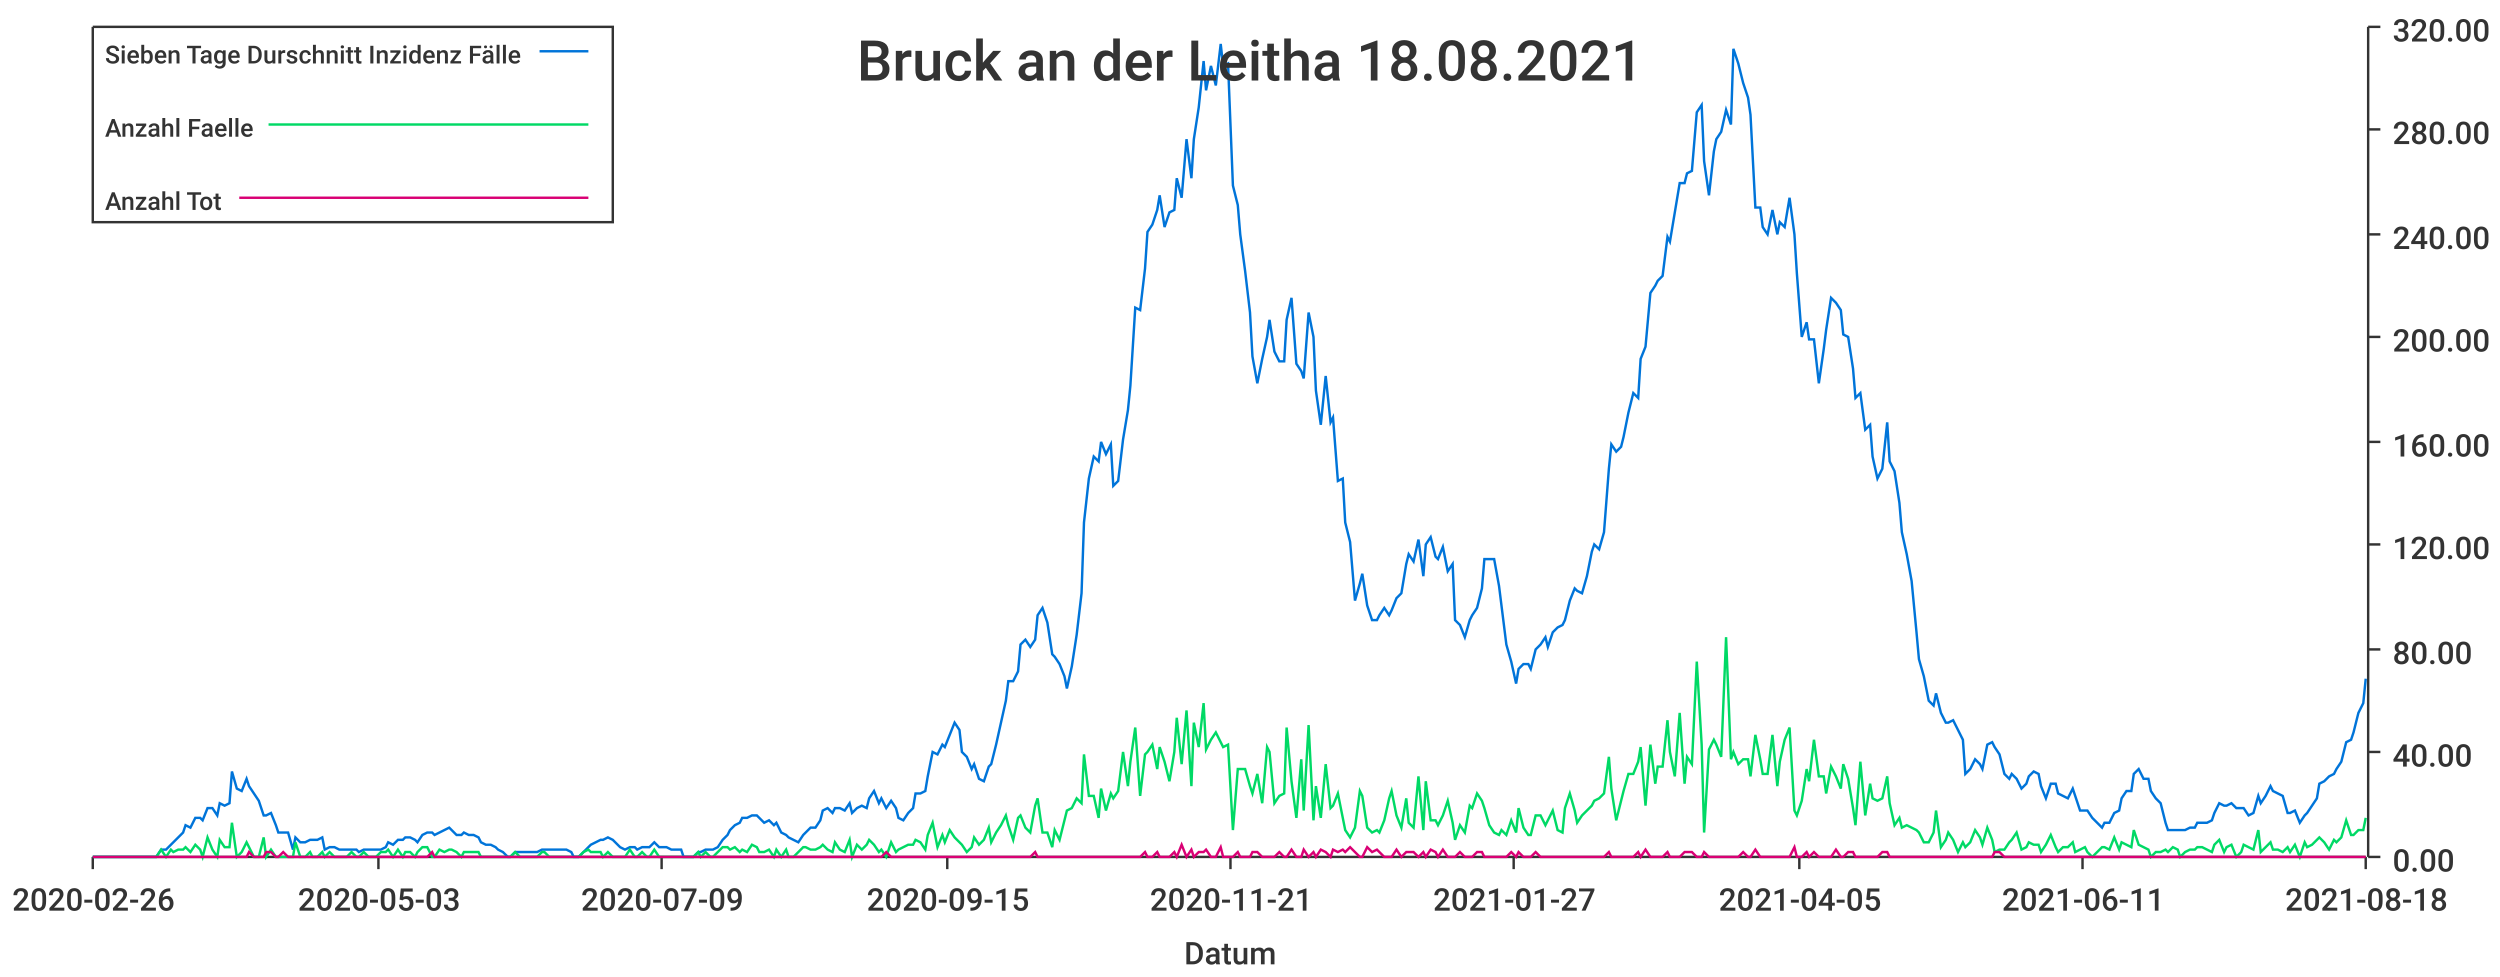
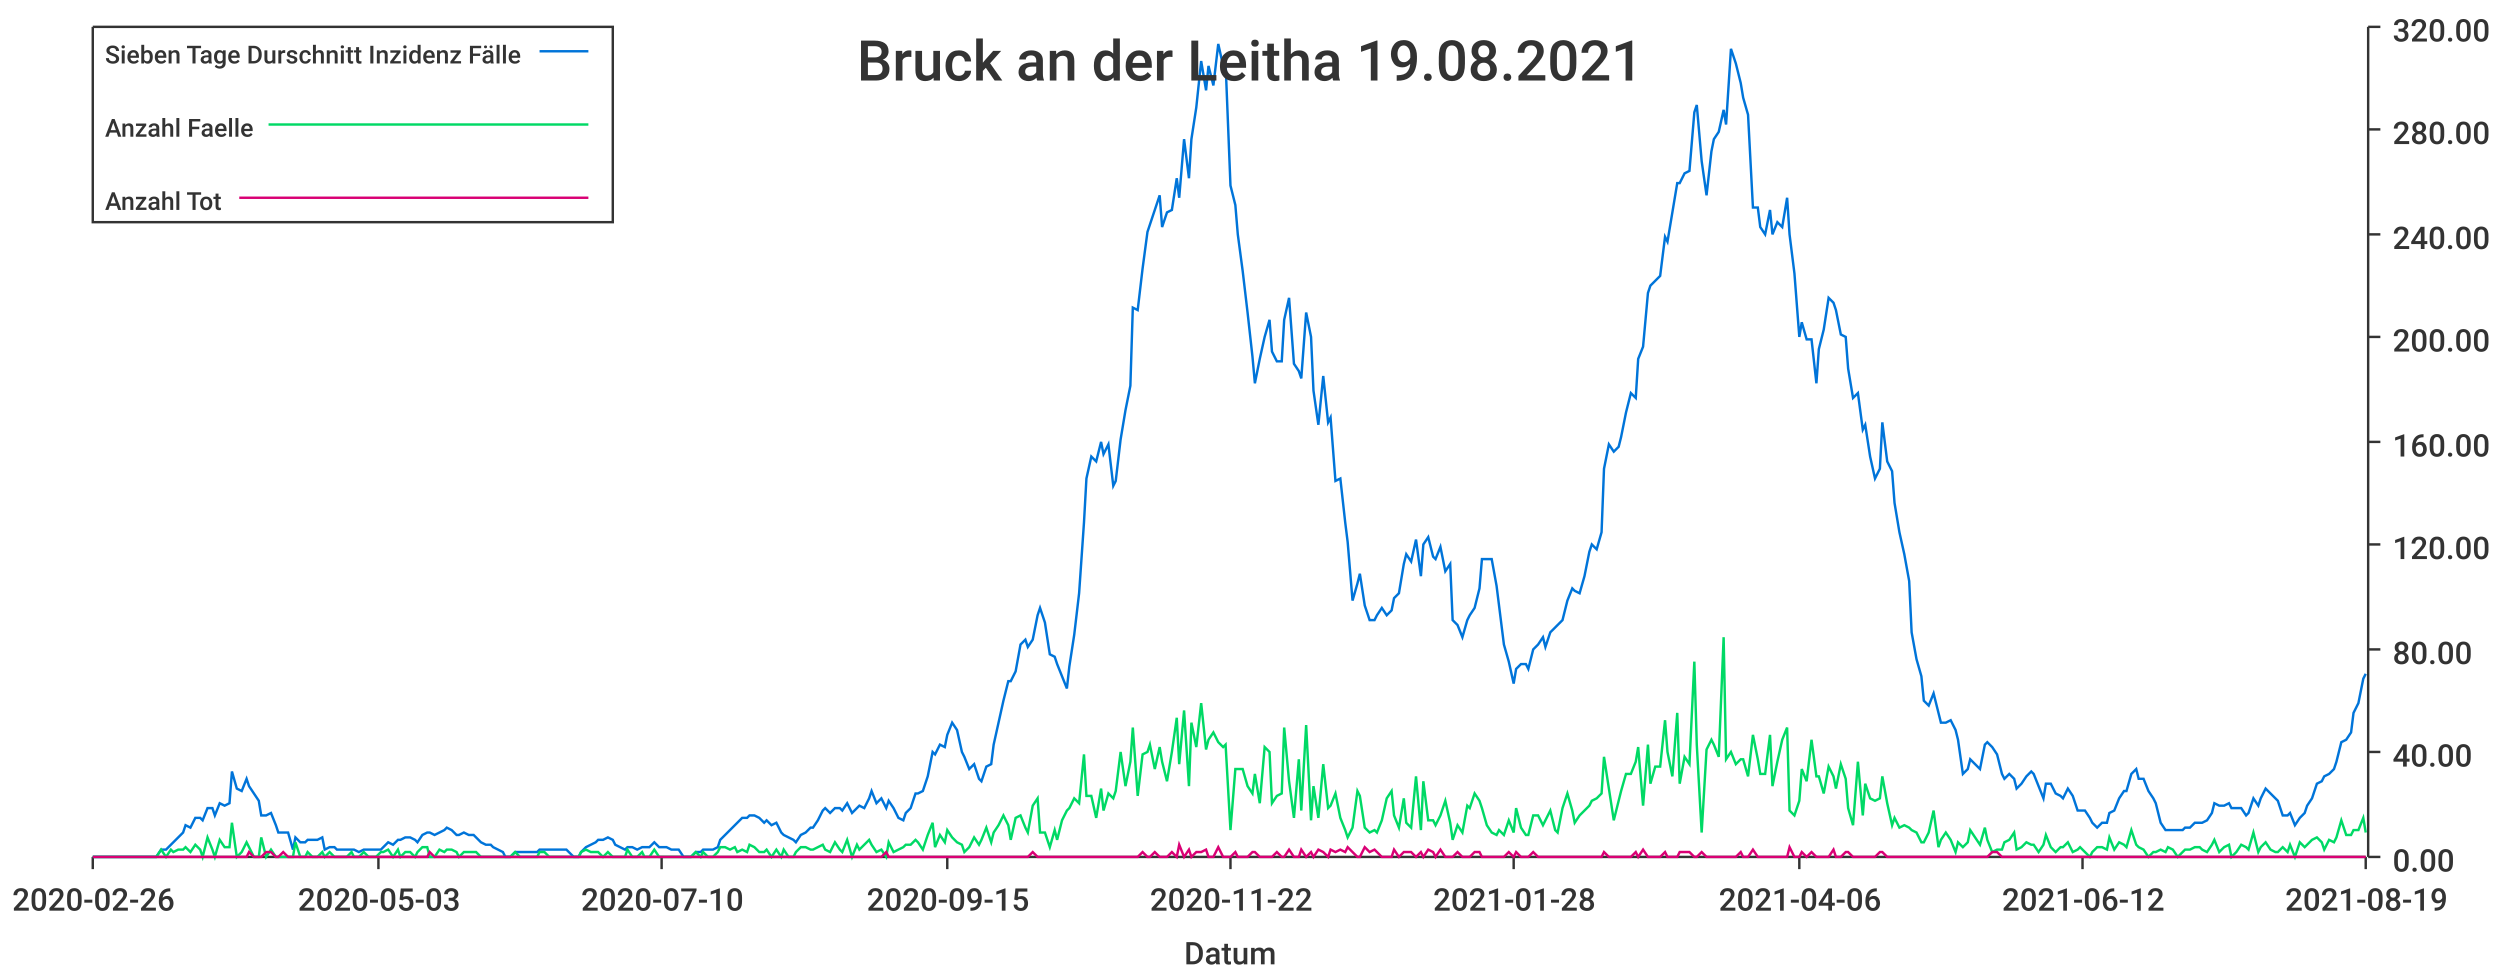
<svg xmlns="http://www.w3.org/2000/svg" width="1024" height="400">\n<path d="M 0 0 L 1024 0 L 1024 400 L 0 400 L 0 0" style="stroke-width:0;stroke:rgba(255,255,255,1.0);fill:rgba(255,255,255,1.0)" />
  <path d="M 38 11 L 969 11 L 969 351 L 38 351 L 38 11" style="stroke-width:0;stroke:rgba(255,255,255,1.0);fill:rgba(255,255,255,1.0)" />
  <path d="M 38 351 L 969 351" style="stroke-width:1;stroke:rgba(51,51,51,1.0);fill:none" />
  <path d="M 38 351 L 38 356" style="stroke-width:1;stroke:rgba(51,51,51,1.0);fill:none" />
  <text x="5" y="373" style="stroke-width:0;stroke:none;fill:rgba(51,51,51,1.0);font-size:12.8px;font-family:'Roboto Medium',sans-serif">2020-02-26</text>
  <path d="M 155 351 L 155 356" style="stroke-width:1;stroke:rgba(51,51,51,1.0);fill:none" />
  <text x="122" y="373" style="stroke-width:0;stroke:none;fill:rgba(51,51,51,1.0);font-size:12.8px;font-family:'Roboto Medium',sans-serif">2020-05-03</text>
  <path d="M 271 351 L 271 356" style="stroke-width:1;stroke:rgba(51,51,51,1.0);fill:none" />
-   <text x="238" y="373" style="stroke-width:0;stroke:none;fill:rgba(51,51,51,1.0);font-size:12.8px;font-family:'Roboto Medium',sans-serif">2020-07-09</text>
+   <text x="238" y="373" style="stroke-width:0;stroke:none;fill:rgba(51,51,51,1.0);font-size:12.8px;font-family:'Roboto Medium',sans-serif">2020-07-10</text>
  <path d="M 388 351 L 388 356" style="stroke-width:1;stroke:rgba(51,51,51,1.0);fill:none" />
  <text x="355" y="373" style="stroke-width:0;stroke:none;fill:rgba(51,51,51,1.0);font-size:12.8px;font-family:'Roboto Medium',sans-serif">2020-09-15</text>
  <path d="M 504 351 L 504 356" style="stroke-width:1;stroke:rgba(51,51,51,1.0);fill:none" />
-   <text x="471" y="373" style="stroke-width:0;stroke:none;fill:rgba(51,51,51,1.0);font-size:12.8px;font-family:'Roboto Medium',sans-serif">2020-11-21</text>
+   <text x="471" y="373" style="stroke-width:0;stroke:none;fill:rgba(51,51,51,1.0);font-size:12.8px;font-family:'Roboto Medium',sans-serif">2020-11-22</text>
  <path d="M 620 351 L 620 356" style="stroke-width:1;stroke:rgba(51,51,51,1.0);fill:none" />
-   <text x="587" y="373" style="stroke-width:0;stroke:none;fill:rgba(51,51,51,1.0);font-size:12.8px;font-family:'Roboto Medium',sans-serif">2021-01-27</text>
+   <text x="587" y="373" style="stroke-width:0;stroke:none;fill:rgba(51,51,51,1.0);font-size:12.8px;font-family:'Roboto Medium',sans-serif">2021-01-28</text>
  <path d="M 737 351 L 737 356" style="stroke-width:1;stroke:rgba(51,51,51,1.0);fill:none" />
-   <text x="704" y="373" style="stroke-width:0;stroke:none;fill:rgba(51,51,51,1.0);font-size:12.8px;font-family:'Roboto Medium',sans-serif">2021-04-05</text>
+   <text x="704" y="373" style="stroke-width:0;stroke:none;fill:rgba(51,51,51,1.0);font-size:12.8px;font-family:'Roboto Medium',sans-serif">2021-04-06</text>
  <path d="M 853 351 L 853 356" style="stroke-width:1;stroke:rgba(51,51,51,1.0);fill:none" />
-   <text x="820" y="373" style="stroke-width:0;stroke:none;fill:rgba(51,51,51,1.0);font-size:12.8px;font-family:'Roboto Medium',sans-serif">2021-06-11</text>
+   <text x="820" y="373" style="stroke-width:0;stroke:none;fill:rgba(51,51,51,1.0);font-size:12.8px;font-family:'Roboto Medium',sans-serif">2021-06-12</text>
  <path d="M 969 351 L 969 356" style="stroke-width:1;stroke:rgba(51,51,51,1.0);fill:none" />
-   <text x="936" y="373" style="stroke-width:0;stroke:none;fill:rgba(51,51,51,1.0);font-size:12.8px;font-family:'Roboto Medium',sans-serif">2021-08-18</text>
+   <text x="936" y="373" style="stroke-width:0;stroke:none;fill:rgba(51,51,51,1.0);font-size:12.8px;font-family:'Roboto Medium',sans-serif">2021-08-19</text>
  <text x="485" y="395" style="stroke-width:0;stroke:none;fill:rgba(51,51,51,1.0);font-size:12.8px;font-family:'Roboto Medium',sans-serif">Datum</text>
  <path d="M 970 351 L 970 11" style="stroke-width:1;stroke:rgba(51,51,51,1.0);fill:none" />
  <path d="M 970 351 L 975 351" style="stroke-width:1;stroke:rgba(51,51,51,1.0);fill:none" />
  <text x="980" y="357" style="stroke-width:0;stroke:none;fill:rgba(51,51,51,1.0);font-size:12.8px;font-family:'Roboto Medium',sans-serif">0.00</text>
  <path d="M 970 308 L 975 308" style="stroke-width:1;stroke:rgba(51,51,51,1.0);fill:none" />
  <text x="980" y="314" style="stroke-width:0;stroke:none;fill:rgba(51,51,51,1.0);font-size:12.8px;font-family:'Roboto Medium',sans-serif">40.00</text>
  <path d="M 970 266 L 975 266" style="stroke-width:1;stroke:rgba(51,51,51,1.0);fill:none" />
  <text x="980" y="272" style="stroke-width:0;stroke:none;fill:rgba(51,51,51,1.0);font-size:12.8px;font-family:'Roboto Medium',sans-serif">80.00</text>
  <path d="M 970 223 L 975 223" style="stroke-width:1;stroke:rgba(51,51,51,1.0);fill:none" />
  <text x="980" y="229" style="stroke-width:0;stroke:none;fill:rgba(51,51,51,1.0);font-size:12.8px;font-family:'Roboto Medium',sans-serif">120.00</text>
  <path d="M 970 181 L 975 181" style="stroke-width:1;stroke:rgba(51,51,51,1.0);fill:none" />
  <text x="980" y="187" style="stroke-width:0;stroke:none;fill:rgba(51,51,51,1.0);font-size:12.8px;font-family:'Roboto Medium',sans-serif">160.00</text>
  <path d="M 970 138 L 975 138" style="stroke-width:1;stroke:rgba(51,51,51,1.0);fill:none" />
  <text x="980" y="144" style="stroke-width:0;stroke:none;fill:rgba(51,51,51,1.0);font-size:12.8px;font-family:'Roboto Medium',sans-serif">200.00</text>
  <path d="M 970 96 L 975 96" style="stroke-width:1;stroke:rgba(51,51,51,1.0);fill:none" />
  <text x="980" y="102" style="stroke-width:0;stroke:none;fill:rgba(51,51,51,1.0);font-size:12.8px;font-family:'Roboto Medium',sans-serif">240.00</text>
  <path d="M 970 53 L 975 53" style="stroke-width:1;stroke:rgba(51,51,51,1.0);fill:none" />
  <text x="980" y="59" style="stroke-width:0;stroke:none;fill:rgba(51,51,51,1.0);font-size:12.8px;font-family:'Roboto Medium',sans-serif">280.00</text>
  <path d="M 970 11 L 975 11" style="stroke-width:1;stroke:rgba(51,51,51,1.0);fill:none" />
  <text x="980" y="17" style="stroke-width:0;stroke:none;fill:rgba(51,51,51,1.0);font-size:12.8px;font-family:'Roboto Medium',sans-serif">320.00</text>
-   <path d="M 38 351 L 40 351 L 42 351 L 44 351 L 45 351 L 47 351 L 49 351 L 51 351 L 52 351 L 54 351 L 56 351 L 57 351 L 59 351 L 61 351 L 63 351 L 64 351 L 66 348 L 68 348 L 70 346 L 71 345 L 73 343 L 75 341 L 76 338 L 78 339 L 80 335 L 82 335 L 83 336 L 85 331 L 87 331 L 89 334 L 90 329 L 92 330 L 94 329 L 95 316 L 97 323 L 99 324 L 101 319 L 102 322 L 104 325 L 106 328 L 108 334 L 109 334 L 111 333 L 113 338 L 114 341 L 116 341 L 118 341 L 120 348 L 121 343 L 123 345 L 125 345 L 127 344 L 128 344 L 130 344 L 132 343 L 133 348 L 135 347 L 137 347 L 139 348 L 140 348 L 142 348 L 144 348 L 146 348 L 147 349 L 149 348 L 151 348 L 152 348 L 154 348 L 156 348 L 158 347 L 159 345 L 161 346 L 163 344 L 165 344 L 166 343 L 168 343 L 170 344 L 171 345 L 173 342 L 175 341 L 177 341 L 178 342 L 180 341 L 182 340 L 184 339 L 185 340 L 187 342 L 189 342 L 190 341 L 192 342 L 194 342 L 196 343 L 197 345 L 199 346 L 201 346 L 203 347 L 204 348 L 206 349 L 208 351 L 209 351 L 211 349 L 213 349 L 215 349 L 216 349 L 218 349 L 220 349 L 222 348 L 223 348 L 225 348 L 227 348 L 228 348 L 230 348 L 232 348 L 234 349 L 235 351 L 237 351 L 239 349 L 241 347 L 242 346 L 244 345 L 246 344 L 247 344 L 249 343 L 251 344 L 253 346 L 254 347 L 256 348 L 258 347 L 260 347 L 261 348 L 263 347 L 265 347 L 266 347 L 268 345 L 270 347 L 272 347 L 273 347 L 275 348 L 277 348 L 279 348 L 280 351 L 282 351 L 284 351 L 286 349 L 287 349 L 289 348 L 291 348 L 292 348 L 294 347 L 296 344 L 298 342 L 299 340 L 301 338 L 303 337 L 304 335 L 306 335 L 308 334 L 310 334 L 311 335 L 313 337 L 315 336 L 317 338 L 318 337 L 320 341 L 322 342 L 323 343 L 325 344 L 327 345 L 329 342 L 330 341 L 332 339 L 334 339 L 336 336 L 337 332 L 339 331 L 341 333 L 342 331 L 344 331 L 346 332 L 348 329 L 349 333 L 351 331 L 353 330 L 355 331 L 356 327 L 358 324 L 360 329 L 361 327 L 363 331 L 365 328 L 367 331 L 368 335 L 370 336 L 372 333 L 374 331 L 375 325 L 377 325 L 379 324 L 380 318 L 382 308 L 384 309 L 386 305 L 387 306 L 389 301 L 391 296 L 393 299 L 394 308 L 396 310 L 398 315 L 399 313 L 401 319 L 403 320 L 405 314 L 406 313 L 408 305 L 410 296 L 412 287 L 413 279 L 415 279 L 417 275 L 418 264 L 420 262 L 422 265 L 424 262 L 425 252 L 427 249 L 429 255 L 431 268 L 432 269 L 434 272 L 436 277 L 437 282 L 439 273 L 441 260 L 443 243 L 444 214 L 446 196 L 448 187 L 450 189 L 451 181 L 453 186 L 455 182 L 456 199 L 458 197 L 460 180 L 462 168 L 463 158 L 465 126 L 467 127 L 469 110 L 470 95 L 472 92 L 474 86 L 475 80 L 477 93 L 479 87 L 481 86 L 482 73 L 484 81 L 486 57 L 488 73 L 489 57 L 491 44 L 493 25 L 494 37 L 496 27 L 498 35 L 500 18 L 501 27 L 503 26 L 505 76 L 507 84 L 508 96 L 510 111 L 512 128 L 513 146 L 515 157 L 517 147 L 519 138 L 520 131 L 522 144 L 524 148 L 526 148 L 527 131 L 529 122 L 531 149 L 533 152 L 534 155 L 536 128 L 538 138 L 539 160 L 541 174 L 543 154 L 545 173 L 546 171 L 548 197 L 550 196 L 551 214 L 553 222 L 555 246 L 557 239 L 558 235 L 560 248 L 562 254 L 564 254 L 565 252 L 567 249 L 569 252 L 570 250 L 572 245 L 574 243 L 576 231 L 577 227 L 579 230 L 581 221 L 583 236 L 584 223 L 586 220 L 588 228 L 589 229 L 591 224 L 593 234 L 595 231 L 596 254 L 598 256 L 600 261 L 602 254 L 603 252 L 605 249 L 607 241 L 608 229 L 610 229 L 612 229 L 614 240 L 615 248 L 617 264 L 619 271 L 621 280 L 622 274 L 624 272 L 626 272 L 627 274 L 629 266 L 631 264 L 633 261 L 634 265 L 636 259 L 638 257 L 640 256 L 641 254 L 643 246 L 645 241 L 646 242 L 648 243 L 650 236 L 652 226 L 653 223 L 655 225 L 657 218 L 659 192 L 660 182 L 662 185 L 664 183 L 665 179 L 667 169 L 669 161 L 671 163 L 672 147 L 674 142 L 676 120 L 678 117 L 679 115 L 681 113 L 683 97 L 684 99 L 686 87 L 688 75 L 690 75 L 691 71 L 693 70 L 695 46 L 697 43 L 698 66 L 700 80 L 702 62 L 703 57 L 705 54 L 707 45 L 709 51 L 710 20 L 712 26 L 714 34 L 716 40 L 717 47 L 719 85 L 721 85 L 722 93 L 724 96 L 726 86 L 728 96 L 729 91 L 731 93 L 733 81 L 735 96 L 736 112 L 738 138 L 740 132 L 741 139 L 743 139 L 745 157 L 747 143 L 748 135 L 750 122 L 752 124 L 754 127 L 755 137 L 757 138 L 759 151 L 760 163 L 762 161 L 764 176 L 766 174 L 767 187 L 769 196 L 771 192 L 773 173 L 774 189 L 776 193 L 778 206 L 779 218 L 781 227 L 783 238 L 785 259 L 786 270 L 788 277 L 790 287 L 792 289 L 793 284 L 795 292 L 797 296 L 798 296 L 800 295 L 802 299 L 804 303 L 805 317 L 807 315 L 809 311 L 811 313 L 812 315 L 814 305 L 816 304 L 817 306 L 819 309 L 821 317 L 823 319 L 824 317 L 826 319 L 828 323 L 830 321 L 831 318 L 833 316 L 835 317 L 836 322 L 838 327 L 840 321 L 842 321 L 843 325 L 845 326 L 847 327 L 849 323 L 850 326 L 852 332 L 854 332 L 855 332 L 857 335 L 859 337 L 861 339 L 862 337 L 864 337 L 866 333 L 868 332 L 869 327 L 871 324 L 873 324 L 874 317 L 876 315 L 878 319 L 880 319 L 881 324 L 883 327 L 885 329 L 887 337 L 888 340 L 890 340 L 892 340 L 893 340 L 895 340 L 897 339 L 899 339 L 900 337 L 902 337 L 904 337 L 906 336 L 907 333 L 909 329 L 911 330 L 912 330 L 914 329 L 916 331 L 918 331 L 919 331 L 921 334 L 923 333 L 925 326 L 926 329 L 928 326 L 930 322 L 931 324 L 933 325 L 935 326 L 937 333 L 938 333 L 940 332 L 942 337 L 944 334 L 945 333 L 947 330 L 949 327 L 950 321 L 952 320 L 954 318 L 956 317 L 957 315 L 959 312 L 961 304 L 963 303 L 964 300 L 966 292 L 968 288 L 969 278" style="stroke-width:1;stroke:rgba(0,116,217,1.0);fill:none" />
-   <path d="M 38 351 L 40 351 L 42 351 L 44 351 L 45 351 L 47 351 L 49 351 L 51 351 L 52 351 L 54 351 L 56 351 L 57 351 L 59 351 L 61 351 L 63 351 L 64 351 L 66 348 L 68 351 L 70 348 L 71 349 L 73 348 L 75 348 L 76 347 L 78 349 L 80 346 L 82 348 L 83 351 L 85 343 L 87 348 L 89 351 L 90 344 L 92 347 L 94 347 L 95 337 L 97 351 L 99 349 L 101 345 L 102 347 L 104 351 L 106 351 L 108 343 L 109 351 L 111 348 L 113 351 L 114 351 L 116 351 L 118 351 L 120 351 L 121 345 L 123 351 L 125 351 L 127 349 L 128 351 L 130 351 L 132 349 L 133 351 L 135 349 L 137 351 L 139 351 L 140 351 L 142 351 L 144 349 L 146 351 L 147 351 L 149 349 L 151 351 L 152 351 L 154 351 L 156 349 L 158 349 L 159 348 L 161 351 L 163 348 L 165 351 L 166 349 L 168 349 L 170 351 L 171 349 L 173 347 L 175 347 L 177 351 L 178 351 L 180 348 L 182 349 L 184 348 L 185 348 L 187 349 L 189 351 L 190 349 L 192 349 L 194 349 L 196 349 L 197 351 L 199 351 L 201 351 L 203 351 L 204 351 L 206 351 L 208 351 L 209 351 L 211 349 L 213 351 L 215 351 L 216 351 L 218 351 L 220 351 L 222 349 L 223 349 L 225 351 L 227 351 L 228 351 L 230 351 L 232 351 L 234 351 L 235 351 L 237 351 L 239 349 L 241 348 L 242 349 L 244 349 L 246 349 L 247 351 L 249 349 L 251 351 L 253 351 L 254 351 L 256 351 L 258 348 L 260 351 L 261 351 L 263 349 L 265 351 L 266 351 L 268 348 L 270 351 L 272 351 L 273 351 L 275 351 L 277 351 L 279 351 L 280 351 L 282 351 L 284 351 L 286 349 L 287 351 L 289 349 L 291 351 L 292 351 L 294 349 L 296 347 L 298 347 L 299 348 L 301 347 L 303 349 L 304 348 L 306 349 L 308 346 L 310 347 L 311 349 L 313 349 L 315 348 L 317 351 L 318 348 L 320 351 L 322 348 L 323 351 L 325 351 L 327 349 L 329 347 L 330 347 L 332 348 L 334 348 L 336 347 L 337 346 L 339 348 L 341 349 L 342 345 L 344 348 L 346 349 L 348 344 L 349 351 L 351 346 L 353 348 L 355 346 L 356 344 L 358 346 L 360 349 L 361 348 L 363 351 L 365 345 L 367 349 L 368 348 L 370 347 L 372 346 L 374 346 L 375 344 L 377 345 L 379 348 L 380 342 L 382 337 L 384 347 L 386 342 L 387 345 L 389 340 L 391 343 L 393 345 L 394 346 L 396 349 L 398 347 L 399 343 L 401 346 L 403 344 L 405 339 L 406 345 L 408 341 L 410 338 L 412 334 L 413 338 L 415 344 L 417 335 L 418 334 L 420 339 L 422 341 L 424 330 L 425 327 L 427 341 L 429 341 L 431 347 L 432 340 L 434 344 L 436 336 L 437 332 L 439 331 L 441 327 L 443 329 L 444 309 L 446 326 L 448 326 L 450 335 L 451 323 L 453 332 L 455 325 L 456 327 L 458 324 L 460 308 L 462 322 L 463 312 L 465 298 L 467 326 L 469 309 L 470 308 L 472 305 L 474 315 L 475 306 L 477 312 L 479 320 L 481 308 L 482 294 L 484 313 L 486 291 L 488 322 L 489 296 L 491 306 L 493 288 L 494 307 L 496 303 L 498 300 L 500 304 L 501 306 L 503 305 L 505 340 L 507 315 L 508 315 L 510 315 L 512 322 L 513 325 L 515 317 L 517 329 L 519 306 L 520 308 L 522 329 L 524 326 L 526 325 L 527 298 L 529 320 L 531 335 L 533 311 L 534 332 L 536 297 L 538 336 L 539 322 L 541 335 L 543 313 L 545 331 L 546 330 L 548 325 L 550 335 L 551 340 L 553 343 L 555 339 L 557 324 L 558 326 L 560 339 L 562 341 L 564 340 L 565 341 L 567 336 L 569 327 L 570 324 L 572 334 L 574 339 L 576 327 L 577 337 L 579 339 L 581 318 L 583 340 L 584 320 L 586 336 L 588 336 L 589 338 L 591 334 L 593 328 L 595 337 L 596 344 L 598 338 L 600 341 L 602 330 L 603 331 L 605 325 L 607 328 L 608 331 L 610 338 L 612 341 L 614 342 L 615 340 L 617 342 L 619 336 L 621 341 L 622 331 L 624 339 L 626 342 L 627 342 L 629 334 L 631 334 L 633 338 L 634 336 L 636 332 L 638 340 L 640 341 L 641 331 L 643 325 L 645 332 L 646 337 L 648 334 L 650 332 L 652 330 L 653 328 L 655 327 L 657 325 L 659 310 L 660 323 L 662 336 L 664 328 L 665 324 L 667 317 L 669 317 L 671 312 L 672 306 L 674 330 L 676 305 L 678 321 L 679 314 L 681 314 L 683 295 L 684 308 L 686 318 L 688 292 L 690 321 L 691 310 L 693 313 L 695 271 L 697 305 L 698 341 L 700 307 L 702 303 L 703 305 L 705 310 L 707 261 L 709 311 L 710 308 L 712 313 L 714 311 L 716 311 L 717 318 L 719 301 L 721 311 L 722 317 L 724 317 L 726 301 L 728 322 L 729 312 L 731 303 L 733 298 L 735 332 L 736 334 L 738 328 L 740 315 L 741 320 L 743 303 L 745 318 L 747 318 L 748 325 L 750 314 L 752 318 L 754 323 L 755 313 L 757 319 L 759 331 L 760 338 L 762 312 L 764 334 L 766 321 L 767 327 L 769 328 L 771 327 L 773 318 L 774 329 L 776 338 L 778 335 L 779 339 L 781 338 L 783 339 L 785 340 L 786 341 L 788 345 L 790 345 L 792 341 L 793 332 L 795 347 L 797 344 L 798 341 L 800 344 L 802 349 L 804 345 L 805 347 L 807 345 L 809 340 L 811 343 L 812 346 L 814 339 L 816 344 L 817 349 L 819 348 L 821 348 L 823 345 L 824 344 L 826 341 L 828 348 L 830 347 L 831 345 L 833 346 L 835 346 L 836 349 L 838 346 L 840 342 L 842 347 L 843 349 L 845 347 L 847 347 L 849 345 L 850 349 L 852 348 L 854 347 L 855 349 L 857 351 L 859 349 L 861 347 L 862 347 L 864 348 L 866 343 L 868 348 L 869 345 L 871 346 L 873 347 L 874 340 L 876 346 L 878 347 L 880 348 L 881 351 L 883 349 L 885 349 L 887 348 L 888 349 L 890 347 L 892 348 L 893 351 L 895 349 L 897 348 L 899 348 L 900 347 L 902 347 L 904 348 L 906 349 L 907 346 L 909 344 L 911 349 L 912 347 L 914 346 L 916 351 L 918 349 L 919 346 L 921 347 L 923 348 L 925 340 L 926 349 L 928 347 L 930 345 L 931 348 L 933 348 L 935 349 L 937 347 L 938 349 L 940 346 L 942 351 L 944 345 L 945 347 L 947 346 L 949 344 L 950 343 L 952 345 L 954 348 L 956 344 L 957 345 L 959 343 L 961 336 L 963 342 L 964 342 L 966 340 L 968 340 L 969 335" style="stroke-width:1;stroke:rgba(0,217,101,1.0);fill:none" />
-   <path d="M 38 351 L 40 351 L 42 351 L 44 351 L 45 351 L 47 351 L 49 351 L 51 351 L 52 351 L 54 351 L 56 351 L 57 351 L 59 351 L 61 351 L 63 351 L 64 351 L 66 351 L 68 351 L 70 351 L 71 351 L 73 351 L 75 351 L 76 351 L 78 351 L 80 351 L 82 351 L 83 351 L 85 351 L 87 351 L 89 351 L 90 351 L 92 351 L 94 351 L 95 351 L 97 351 L 99 351 L 101 351 L 102 349 L 104 351 L 106 351 L 108 351 L 109 349 L 111 349 L 113 351 L 114 351 L 116 349 L 118 351 L 120 351 L 121 351 L 123 351 L 125 351 L 127 351 L 128 351 L 130 351 L 132 351 L 133 351 L 135 351 L 137 351 L 139 351 L 140 351 L 142 351 L 144 351 L 146 351 L 147 351 L 149 351 L 151 351 L 152 351 L 154 351 L 156 351 L 158 351 L 159 351 L 161 351 L 163 351 L 165 351 L 166 351 L 168 351 L 170 351 L 171 351 L 173 351 L 175 351 L 177 349 L 178 351 L 180 351 L 182 351 L 184 351 L 185 351 L 187 351 L 189 351 L 190 351 L 192 351 L 194 351 L 196 351 L 197 351 L 199 351 L 201 351 L 203 351 L 204 351 L 206 351 L 208 351 L 209 351 L 211 351 L 213 351 L 215 351 L 216 351 L 218 351 L 220 351 L 222 351 L 223 351 L 225 351 L 227 351 L 228 351 L 230 351 L 232 351 L 234 351 L 235 351 L 237 351 L 239 351 L 241 351 L 242 351 L 244 351 L 246 351 L 247 351 L 249 351 L 251 351 L 253 351 L 254 351 L 256 351 L 258 351 L 260 351 L 261 351 L 263 351 L 265 351 L 266 351 L 268 351 L 270 351 L 272 351 L 273 351 L 275 351 L 277 351 L 279 351 L 280 351 L 282 351 L 284 351 L 286 351 L 287 351 L 289 351 L 291 351 L 292 351 L 294 351 L 296 351 L 298 351 L 299 351 L 301 351 L 303 351 L 304 351 L 306 351 L 308 351 L 310 351 L 311 351 L 313 351 L 315 351 L 317 351 L 318 351 L 320 351 L 322 351 L 323 351 L 325 351 L 327 351 L 329 351 L 330 351 L 332 351 L 334 351 L 336 351 L 337 351 L 339 351 L 341 351 L 342 351 L 344 351 L 346 351 L 348 351 L 349 351 L 351 351 L 353 351 L 355 351 L 356 351 L 358 351 L 360 351 L 361 351 L 363 349 L 365 351 L 367 351 L 368 351 L 370 351 L 372 351 L 374 351 L 375 351 L 377 351 L 379 351 L 380 351 L 382 351 L 384 351 L 386 351 L 387 351 L 389 351 L 391 351 L 393 351 L 394 351 L 396 351 L 398 351 L 399 351 L 401 351 L 403 351 L 405 351 L 406 351 L 408 351 L 410 351 L 412 351 L 413 351 L 415 351 L 417 351 L 418 351 L 420 351 L 422 351 L 424 349 L 425 351 L 427 351 L 429 351 L 431 351 L 432 351 L 434 351 L 436 351 L 437 351 L 439 351 L 441 351 L 443 351 L 444 351 L 446 351 L 448 351 L 450 351 L 451 351 L 453 351 L 455 351 L 456 351 L 458 351 L 460 351 L 462 351 L 463 351 L 465 351 L 467 351 L 469 349 L 470 351 L 472 351 L 474 349 L 475 351 L 477 351 L 479 351 L 481 349 L 482 351 L 484 346 L 486 351 L 488 348 L 489 351 L 491 349 L 493 349 L 494 348 L 496 351 L 498 351 L 500 347 L 501 351 L 503 351 L 505 351 L 507 349 L 508 351 L 510 351 L 512 351 L 513 349 L 515 349 L 517 351 L 519 351 L 520 351 L 522 351 L 524 349 L 526 351 L 527 351 L 529 348 L 531 351 L 533 351 L 534 348 L 536 351 L 538 349 L 539 351 L 541 348 L 543 349 L 545 351 L 546 348 L 548 349 L 550 348 L 551 349 L 553 347 L 555 349 L 557 351 L 558 351 L 560 347 L 562 349 L 564 348 L 565 349 L 567 351 L 569 351 L 570 351 L 572 348 L 574 351 L 576 349 L 577 349 L 579 349 L 581 351 L 583 349 L 584 351 L 586 348 L 588 349 L 589 351 L 591 348 L 593 351 L 595 351 L 596 351 L 598 349 L 600 351 L 602 351 L 603 351 L 605 349 L 607 349 L 608 351 L 610 351 L 612 351 L 614 351 L 615 351 L 617 351 L 619 349 L 621 351 L 622 349 L 624 351 L 626 351 L 627 351 L 629 349 L 631 351 L 633 351 L 634 351 L 636 351 L 638 351 L 640 351 L 641 351 L 643 351 L 645 351 L 646 351 L 648 351 L 650 351 L 652 351 L 653 351 L 655 351 L 657 351 L 659 349 L 660 351 L 662 351 L 664 351 L 665 351 L 667 351 L 669 351 L 671 349 L 672 351 L 674 348 L 676 351 L 678 351 L 679 351 L 681 351 L 683 349 L 684 351 L 686 351 L 688 351 L 690 349 L 691 349 L 693 349 L 695 351 L 697 351 L 698 349 L 700 351 L 702 351 L 703 351 L 705 351 L 707 351 L 709 351 L 710 351 L 712 351 L 714 349 L 716 351 L 717 351 L 719 348 L 721 351 L 722 351 L 724 351 L 726 351 L 728 351 L 729 351 L 731 351 L 733 351 L 735 347 L 736 351 L 738 351 L 740 349 L 741 351 L 743 349 L 745 351 L 747 351 L 748 351 L 750 351 L 752 348 L 754 351 L 755 351 L 757 349 L 759 349 L 760 351 L 762 351 L 764 351 L 766 351 L 767 351 L 769 351 L 771 349 L 773 349 L 774 351 L 776 351 L 778 351 L 779 351 L 781 351 L 783 351 L 785 351 L 786 351 L 788 351 L 790 351 L 792 351 L 793 351 L 795 351 L 797 351 L 798 351 L 800 351 L 802 351 L 804 351 L 805 351 L 807 351 L 809 351 L 811 351 L 812 351 L 814 351 L 816 351 L 817 349 L 819 349 L 821 351 L 823 351 L 824 351 L 826 351 L 828 351 L 830 351 L 831 351 L 833 351 L 835 351 L 836 351 L 838 351 L 840 351 L 842 351 L 843 351 L 845 351 L 847 351 L 849 351 L 850 351 L 852 351 L 854 351 L 855 351 L 857 351 L 859 351 L 861 351 L 862 351 L 864 351 L 866 351 L 868 351 L 869 351 L 871 351 L 873 351 L 874 351 L 876 351 L 878 351 L 880 351 L 881 351 L 883 351 L 885 351 L 887 351 L 888 351 L 890 351 L 892 351 L 893 351 L 895 351 L 897 351 L 899 351 L 900 351 L 902 351 L 904 351 L 906 351 L 907 351 L 909 351 L 911 351 L 912 351 L 914 351 L 916 351 L 918 351 L 919 351 L 921 351 L 923 351 L 925 351 L 926 351 L 928 351 L 930 351 L 931 351 L 933 351 L 935 351 L 937 351 L 938 351 L 940 351 L 942 351 L 944 351 L 945 351 L 947 351 L 949 351 L 950 351 L 952 351 L 954 351 L 956 351 L 957 351 L 959 351 L 961 351 L 963 351 L 964 351 L 966 351 L 968 351 L 969 351" style="stroke-width:1;stroke:rgba(217,0,116,1.0);fill:none" />
-   <text x="351" y="33" style="stroke-width:0;stroke:none;fill:rgba(51,51,51,1.0);font-size:23.0px;font-family:'Roboto Medium',sans-serif">Bruck an der Leitha 18.08.2021</text>
+   <path d="M 38 351 L 40 351 L 42 351 L 44 351 L 45 351 L 47 351 L 49 351 L 51 351 L 52 351 L 54 351 L 56 351 L 57 351 L 59 351 L 61 351 L 63 351 L 64 351 L 66 348 L 68 348 L 70 346 L 71 345 L 73 343 L 75 341 L 76 338 L 78 339 L 80 335 L 82 335 L 83 336 L 85 331 L 87 331 L 88 334 L 90 329 L 92 330 L 94 329 L 95 316 L 97 323 L 99 324 L 101 319 L 102 322 L 104 325 L 106 328 L 107 334 L 109 334 L 111 333 L 113 338 L 114 341 L 116 341 L 118 341 L 120 348 L 121 343 L 123 345 L 125 345 L 126 344 L 128 344 L 130 344 L 132 343 L 133 348 L 135 347 L 137 347 L 138 348 L 140 348 L 142 348 L 144 348 L 145 348 L 147 349 L 149 348 L 151 348 L 152 348 L 154 348 L 156 348 L 157 347 L 159 345 L 161 346 L 163 344 L 164 344 L 166 343 L 168 343 L 170 344 L 171 345 L 173 342 L 175 341 L 176 341 L 178 342 L 180 341 L 182 340 L 183 339 L 185 340 L 187 342 L 188 342 L 190 341 L 192 342 L 194 342 L 195 343 L 197 345 L 199 346 L 201 346 L 202 347 L 204 348 L 206 349 L 207 351 L 209 351 L 211 349 L 213 349 L 214 349 L 216 349 L 218 349 L 220 349 L 221 348 L 223 348 L 225 348 L 226 348 L 228 348 L 230 348 L 232 348 L 233 349 L 235 351 L 237 351 L 238 349 L 240 347 L 242 346 L 244 345 L 245 344 L 247 344 L 249 343 L 251 344 L 252 346 L 254 347 L 256 348 L 257 347 L 259 347 L 261 348 L 263 347 L 264 347 L 266 347 L 268 345 L 270 347 L 271 347 L 273 347 L 275 348 L 276 348 L 278 348 L 280 351 L 282 351 L 283 351 L 285 349 L 287 349 L 288 348 L 290 348 L 292 348 L 294 347 L 295 344 L 297 342 L 299 340 L 301 338 L 302 337 L 304 335 L 306 335 L 307 334 L 309 334 L 311 335 L 313 337 L 314 336 L 316 338 L 318 337 L 320 341 L 321 342 L 323 343 L 325 344 L 326 345 L 328 342 L 330 341 L 332 339 L 333 339 L 335 336 L 337 332 L 338 331 L 340 333 L 342 331 L 344 331 L 345 332 L 347 329 L 349 333 L 351 331 L 352 330 L 354 331 L 356 327 L 357 324 L 359 329 L 361 327 L 363 331 L 364 328 L 366 331 L 368 335 L 370 336 L 371 333 L 373 331 L 375 325 L 376 325 L 378 324 L 380 318 L 382 308 L 383 309 L 385 305 L 387 306 L 388 301 L 390 296 L 392 299 L 394 308 L 395 310 L 397 315 L 399 313 L 401 319 L 402 320 L 404 314 L 406 313 L 407 305 L 409 296 L 411 287 L 413 279 L 414 279 L 416 275 L 418 264 L 420 262 L 421 265 L 423 262 L 425 252 L 426 249 L 428 255 L 430 268 L 432 269 L 433 272 L 435 277 L 437 282 L 438 273 L 440 260 L 442 243 L 444 214 L 445 196 L 447 187 L 449 189 L 451 181 L 452 186 L 454 182 L 456 199 L 457 197 L 459 180 L 461 168 L 463 158 L 464 126 L 466 127 L 468 110 L 470 95 L 471 92 L 473 86 L 475 80 L 476 93 L 478 87 L 480 86 L 482 73 L 483 81 L 485 57 L 487 73 L 488 57 L 490 44 L 492 25 L 494 37 L 495 27 L 497 35 L 499 18 L 501 27 L 502 26 L 504 76 L 506 84 L 507 96 L 509 111 L 511 128 L 513 146 L 514 157 L 516 147 L 518 138 L 520 131 L 521 144 L 523 148 L 525 148 L 526 131 L 528 122 L 530 149 L 532 152 L 533 155 L 535 128 L 537 138 L 538 160 L 540 174 L 542 154 L 544 173 L 545 171 L 547 197 L 549 196 L 551 214 L 552 222 L 554 246 L 556 239 L 557 235 L 559 248 L 561 254 L 563 254 L 564 252 L 566 249 L 568 252 L 570 250 L 571 245 L 573 243 L 575 231 L 576 227 L 578 230 L 580 221 L 582 236 L 583 223 L 585 220 L 587 228 L 588 229 L 590 224 L 592 234 L 594 231 L 595 254 L 597 256 L 599 261 L 601 254 L 602 252 L 604 249 L 606 241 L 607 229 L 609 229 L 611 229 L 613 240 L 614 248 L 616 264 L 618 271 L 620 280 L 621 274 L 623 272 L 625 272 L 626 274 L 628 266 L 630 264 L 632 261 L 633 265 L 635 259 L 637 257 L 638 256 L 640 254 L 642 246 L 644 241 L 645 242 L 647 243 L 649 236 L 651 226 L 652 223 L 654 225 L 656 218 L 657 192 L 659 182 L 661 185 L 663 183 L 664 179 L 666 169 L 668 161 L 670 163 L 671 147 L 673 142 L 675 120 L 676 117 L 678 115 L 680 113 L 682 97 L 683 99 L 685 87 L 687 75 L 688 75 L 690 71 L 692 70 L 694 46 L 695 43 L 697 66 L 699 80 L 701 62 L 702 57 L 704 54 L 706 45 L 707 51 L 709 20 L 711 26 L 713 34 L 714 40 L 716 47 L 718 85 L 720 85 L 721 93 L 723 96 L 725 86 L 726 96 L 728 91 L 730 93 L 732 81 L 733 96 L 735 112 L 737 138 L 738 132 L 740 139 L 742 139 L 744 157 L 745 143 L 747 135 L 749 122 L 751 124 L 752 127 L 754 137 L 756 138 L 757 151 L 759 163 L 761 161 L 763 176 L 764 174 L 766 187 L 768 196 L 770 192 L 771 173 L 773 189 L 775 193 L 776 206 L 778 218 L 780 227 L 782 238 L 783 259 L 785 270 L 787 277 L 788 287 L 790 289 L 792 284 L 794 292 L 795 296 L 797 296 L 799 295 L 801 299 L 802 303 L 804 317 L 806 315 L 807 311 L 809 313 L 811 315 L 813 305 L 814 304 L 816 306 L 818 309 L 820 317 L 821 319 L 823 317 L 825 319 L 826 323 L 828 321 L 830 318 L 832 316 L 833 317 L 835 322 L 837 327 L 838 321 L 840 321 L 842 325 L 844 326 L 845 327 L 847 323 L 849 326 L 851 332 L 852 332 L 854 332 L 856 335 L 857 337 L 859 339 L 861 337 L 863 337 L 864 333 L 866 332 L 868 327 L 870 324 L 871 324 L 873 317 L 875 315 L 876 319 L 878 319 L 880 324 L 882 327 L 883 329 L 885 337 L 887 340 L 888 340 L 890 340 L 892 340 L 894 340 L 895 339 L 897 339 L 899 337 L 901 337 L 902 337 L 904 336 L 906 333 L 907 329 L 909 330 L 911 330 L 913 329 L 914 331 L 916 331 L 918 331 L 920 334 L 921 333 L 923 327 L 925 330 L 926 327 L 928 323 L 930 325 L 932 327 L 933 328 L 935 334 L 937 334 L 938 333 L 940 338 L 942 335 L 944 333 L 945 330 L 947 327 L 949 321 L 951 320 L 952 318 L 954 317 L 956 315 L 957 312 L 959 304 L 961 303 L 963 300 L 964 292 L 966 288 L 968 278 L 969 276" style="stroke-width:1;stroke:rgba(0,116,217,1.0);fill:none" />
+   <path d="M 38 351 L 40 351 L 42 351 L 44 351 L 45 351 L 47 351 L 49 351 L 51 351 L 52 351 L 54 351 L 56 351 L 57 351 L 59 351 L 61 351 L 63 351 L 64 351 L 66 348 L 68 351 L 70 348 L 71 349 L 73 348 L 75 348 L 76 347 L 78 349 L 80 346 L 82 348 L 83 351 L 85 343 L 87 348 L 88 351 L 90 344 L 92 347 L 94 347 L 95 337 L 97 351 L 99 349 L 101 345 L 102 347 L 104 351 L 106 351 L 107 343 L 109 351 L 111 348 L 113 351 L 114 351 L 116 351 L 118 351 L 120 351 L 121 345 L 123 351 L 125 351 L 126 349 L 128 351 L 130 351 L 132 349 L 133 351 L 135 349 L 137 351 L 138 351 L 140 351 L 142 351 L 144 349 L 145 351 L 147 351 L 149 349 L 151 351 L 152 351 L 154 351 L 156 349 L 157 349 L 159 348 L 161 351 L 163 348 L 164 351 L 166 349 L 168 349 L 170 351 L 171 349 L 173 347 L 175 347 L 176 351 L 178 351 L 180 348 L 182 349 L 183 348 L 185 348 L 187 349 L 188 351 L 190 349 L 192 349 L 194 349 L 195 349 L 197 351 L 199 351 L 201 351 L 202 351 L 204 351 L 206 351 L 207 351 L 209 351 L 211 349 L 213 351 L 214 351 L 216 351 L 218 351 L 220 351 L 221 349 L 223 349 L 225 351 L 226 351 L 228 351 L 230 351 L 232 351 L 233 351 L 235 351 L 237 351 L 238 349 L 240 348 L 242 349 L 244 349 L 245 349 L 247 351 L 249 349 L 251 351 L 252 351 L 254 351 L 256 351 L 257 348 L 259 351 L 261 351 L 263 349 L 264 351 L 266 351 L 268 348 L 270 351 L 271 351 L 273 351 L 275 351 L 276 351 L 278 351 L 280 351 L 282 351 L 283 351 L 285 349 L 287 351 L 288 349 L 290 351 L 292 351 L 294 349 L 295 347 L 297 347 L 299 348 L 301 347 L 302 349 L 304 348 L 306 349 L 307 346 L 309 347 L 311 349 L 313 349 L 314 348 L 316 351 L 318 348 L 320 351 L 321 348 L 323 351 L 325 351 L 326 349 L 328 347 L 330 347 L 332 348 L 333 348 L 335 347 L 337 346 L 338 348 L 340 349 L 342 345 L 344 348 L 345 349 L 347 344 L 349 351 L 351 346 L 352 348 L 354 346 L 356 344 L 357 346 L 359 349 L 361 348 L 363 351 L 364 345 L 366 349 L 368 348 L 370 347 L 371 346 L 373 346 L 375 344 L 376 345 L 378 348 L 380 342 L 382 337 L 383 347 L 385 342 L 387 345 L 388 340 L 390 343 L 392 345 L 394 346 L 395 349 L 397 347 L 399 343 L 401 346 L 402 344 L 404 339 L 406 345 L 407 341 L 409 338 L 411 334 L 413 338 L 414 344 L 416 335 L 418 334 L 420 339 L 421 341 L 423 330 L 425 327 L 426 341 L 428 341 L 430 347 L 432 340 L 433 344 L 435 336 L 437 332 L 438 331 L 440 327 L 442 329 L 444 309 L 445 326 L 447 326 L 449 335 L 451 323 L 452 332 L 454 325 L 456 327 L 457 324 L 459 308 L 461 322 L 463 312 L 464 298 L 466 326 L 468 309 L 470 308 L 471 305 L 473 315 L 475 306 L 476 312 L 478 320 L 480 308 L 482 294 L 483 313 L 485 291 L 487 322 L 488 296 L 490 306 L 492 288 L 494 307 L 495 303 L 497 300 L 499 304 L 501 306 L 502 305 L 504 340 L 506 315 L 507 315 L 509 315 L 511 322 L 513 325 L 514 317 L 516 329 L 518 306 L 520 308 L 521 329 L 523 326 L 525 325 L 526 298 L 528 320 L 530 335 L 532 311 L 533 332 L 535 297 L 537 336 L 538 322 L 540 335 L 542 313 L 544 331 L 545 330 L 547 325 L 549 335 L 551 340 L 552 343 L 554 339 L 556 324 L 557 326 L 559 339 L 561 341 L 563 340 L 564 341 L 566 336 L 568 327 L 570 324 L 571 334 L 573 339 L 575 327 L 576 337 L 578 339 L 580 318 L 582 340 L 583 320 L 585 336 L 587 336 L 588 338 L 590 334 L 592 328 L 594 337 L 595 344 L 597 338 L 599 341 L 601 330 L 602 331 L 604 325 L 606 328 L 607 331 L 609 338 L 611 341 L 613 342 L 614 340 L 616 342 L 618 336 L 620 341 L 621 331 L 623 339 L 625 342 L 626 342 L 628 334 L 630 334 L 632 338 L 633 336 L 635 332 L 637 340 L 638 341 L 640 331 L 642 325 L 644 332 L 645 337 L 647 334 L 649 332 L 651 330 L 652 328 L 654 327 L 656 325 L 657 310 L 659 323 L 661 336 L 663 328 L 664 324 L 666 317 L 668 317 L 670 312 L 671 306 L 673 330 L 675 305 L 676 321 L 678 314 L 680 314 L 682 295 L 683 308 L 685 318 L 687 292 L 688 321 L 690 310 L 692 313 L 694 271 L 695 305 L 697 341 L 699 307 L 701 303 L 702 305 L 704 310 L 706 261 L 707 311 L 709 308 L 711 313 L 713 311 L 714 311 L 716 318 L 718 301 L 720 311 L 721 317 L 723 317 L 725 301 L 726 322 L 728 312 L 730 303 L 732 298 L 733 332 L 735 334 L 737 328 L 738 315 L 740 320 L 742 303 L 744 318 L 745 318 L 747 325 L 749 314 L 751 318 L 752 323 L 754 313 L 756 319 L 757 331 L 759 338 L 761 312 L 763 334 L 764 321 L 766 327 L 768 328 L 770 327 L 771 318 L 773 329 L 775 338 L 776 335 L 778 339 L 780 338 L 782 339 L 783 340 L 785 341 L 787 345 L 788 345 L 790 341 L 792 332 L 794 347 L 795 344 L 797 341 L 799 344 L 801 349 L 802 345 L 804 347 L 806 345 L 807 340 L 809 343 L 811 346 L 813 339 L 814 344 L 816 349 L 818 348 L 820 348 L 821 345 L 823 344 L 825 341 L 826 348 L 828 347 L 830 345 L 832 346 L 833 346 L 835 349 L 837 346 L 838 342 L 840 347 L 842 349 L 844 347 L 845 347 L 847 345 L 849 349 L 851 348 L 852 347 L 854 349 L 856 351 L 857 349 L 859 347 L 861 347 L 863 348 L 864 343 L 866 348 L 868 345 L 870 346 L 871 347 L 873 340 L 875 346 L 876 347 L 878 348 L 880 351 L 882 349 L 883 349 L 885 348 L 887 349 L 888 347 L 890 348 L 892 351 L 894 349 L 895 348 L 897 348 L 899 347 L 901 347 L 902 348 L 904 349 L 906 346 L 907 344 L 909 349 L 911 347 L 913 346 L 914 351 L 916 349 L 918 346 L 920 347 L 921 348 L 923 341 L 925 349 L 926 347 L 928 345 L 930 348 L 932 349 L 933 349 L 935 347 L 937 349 L 938 346 L 940 351 L 942 345 L 944 347 L 945 346 L 947 344 L 949 343 L 951 345 L 952 348 L 954 344 L 956 345 L 957 343 L 959 336 L 961 342 L 963 342 L 964 340 L 966 340 L 968 335 L 969 341" style="stroke-width:1;stroke:rgba(0,217,101,1.0);fill:none" />
+   <path d="M 38 351 L 40 351 L 42 351 L 44 351 L 45 351 L 47 351 L 49 351 L 51 351 L 52 351 L 54 351 L 56 351 L 57 351 L 59 351 L 61 351 L 63 351 L 64 351 L 66 351 L 68 351 L 70 351 L 71 351 L 73 351 L 75 351 L 76 351 L 78 351 L 80 351 L 82 351 L 83 351 L 85 351 L 87 351 L 88 351 L 90 351 L 92 351 L 94 351 L 95 351 L 97 351 L 99 351 L 101 351 L 102 349 L 104 351 L 106 351 L 107 351 L 109 349 L 111 349 L 113 351 L 114 351 L 116 349 L 118 351 L 120 351 L 121 351 L 123 351 L 125 351 L 126 351 L 128 351 L 130 351 L 132 351 L 133 351 L 135 351 L 137 351 L 138 351 L 140 351 L 142 351 L 144 351 L 145 351 L 147 351 L 149 351 L 151 351 L 152 351 L 154 351 L 156 351 L 157 351 L 159 351 L 161 351 L 163 351 L 164 351 L 166 351 L 168 351 L 170 351 L 171 351 L 173 351 L 175 351 L 176 349 L 178 351 L 180 351 L 182 351 L 183 351 L 185 351 L 187 351 L 188 351 L 190 351 L 192 351 L 194 351 L 195 351 L 197 351 L 199 351 L 201 351 L 202 351 L 204 351 L 206 351 L 207 351 L 209 351 L 211 351 L 213 351 L 214 351 L 216 351 L 218 351 L 220 351 L 221 351 L 223 351 L 225 351 L 226 351 L 228 351 L 230 351 L 232 351 L 233 351 L 235 351 L 237 351 L 238 351 L 240 351 L 242 351 L 244 351 L 245 351 L 247 351 L 249 351 L 251 351 L 252 351 L 254 351 L 256 351 L 257 351 L 259 351 L 261 351 L 263 351 L 264 351 L 266 351 L 268 351 L 270 351 L 271 351 L 273 351 L 275 351 L 276 351 L 278 351 L 280 351 L 282 351 L 283 351 L 285 351 L 287 351 L 288 351 L 290 351 L 292 351 L 294 351 L 295 351 L 297 351 L 299 351 L 301 351 L 302 351 L 304 351 L 306 351 L 307 351 L 309 351 L 311 351 L 313 351 L 314 351 L 316 351 L 318 351 L 320 351 L 321 351 L 323 351 L 325 351 L 326 351 L 328 351 L 330 351 L 332 351 L 333 351 L 335 351 L 337 351 L 338 351 L 340 351 L 342 351 L 344 351 L 345 351 L 347 351 L 349 351 L 351 351 L 352 351 L 354 351 L 356 351 L 357 351 L 359 351 L 361 351 L 363 349 L 364 351 L 366 351 L 368 351 L 370 351 L 371 351 L 373 351 L 375 351 L 376 351 L 378 351 L 380 351 L 382 351 L 383 351 L 385 351 L 387 351 L 388 351 L 390 351 L 392 351 L 394 351 L 395 351 L 397 351 L 399 351 L 401 351 L 402 351 L 404 351 L 406 351 L 407 351 L 409 351 L 411 351 L 413 351 L 414 351 L 416 351 L 418 351 L 420 351 L 421 351 L 423 349 L 425 351 L 426 351 L 428 351 L 430 351 L 432 351 L 433 351 L 435 351 L 437 351 L 438 351 L 440 351 L 442 351 L 444 351 L 445 351 L 447 351 L 449 351 L 451 351 L 452 351 L 454 351 L 456 351 L 457 351 L 459 351 L 461 351 L 463 351 L 464 351 L 466 351 L 468 349 L 470 351 L 471 351 L 473 349 L 475 351 L 476 351 L 478 351 L 480 349 L 482 351 L 483 346 L 485 351 L 487 348 L 488 351 L 490 349 L 492 349 L 494 348 L 495 351 L 497 351 L 499 347 L 501 351 L 502 351 L 504 351 L 506 349 L 507 351 L 509 351 L 511 351 L 513 349 L 514 349 L 516 351 L 518 351 L 520 351 L 521 351 L 523 349 L 525 351 L 526 351 L 528 348 L 530 351 L 532 351 L 533 348 L 535 351 L 537 349 L 538 351 L 540 348 L 542 349 L 544 351 L 545 348 L 547 349 L 549 348 L 551 349 L 552 347 L 554 349 L 556 351 L 557 351 L 559 347 L 561 349 L 563 348 L 564 349 L 566 351 L 568 351 L 570 351 L 571 348 L 573 351 L 575 349 L 576 349 L 578 349 L 580 351 L 582 349 L 583 351 L 585 348 L 587 349 L 588 351 L 590 348 L 592 351 L 594 351 L 595 351 L 597 349 L 599 351 L 601 351 L 602 351 L 604 349 L 606 349 L 607 351 L 609 351 L 611 351 L 613 351 L 614 351 L 616 351 L 618 349 L 620 351 L 621 349 L 623 351 L 625 351 L 626 351 L 628 349 L 630 351 L 632 351 L 633 351 L 635 351 L 637 351 L 638 351 L 640 351 L 642 351 L 644 351 L 645 351 L 647 351 L 649 351 L 651 351 L 652 351 L 654 351 L 656 351 L 657 349 L 659 351 L 661 351 L 663 351 L 664 351 L 666 351 L 668 351 L 670 349 L 671 351 L 673 348 L 675 351 L 676 351 L 678 351 L 680 351 L 682 349 L 683 351 L 685 351 L 687 351 L 688 349 L 690 349 L 692 349 L 694 351 L 695 351 L 697 349 L 699 351 L 701 351 L 702 351 L 704 351 L 706 351 L 707 351 L 709 351 L 711 351 L 713 349 L 714 351 L 716 351 L 718 348 L 720 351 L 721 351 L 723 351 L 725 351 L 726 351 L 728 351 L 730 351 L 732 351 L 733 347 L 735 351 L 737 351 L 738 349 L 740 351 L 742 349 L 744 351 L 745 351 L 747 351 L 749 351 L 751 348 L 752 351 L 754 351 L 756 349 L 757 349 L 759 351 L 761 351 L 763 351 L 764 351 L 766 351 L 768 351 L 770 349 L 771 349 L 773 351 L 775 351 L 776 351 L 778 351 L 780 351 L 782 351 L 783 351 L 785 351 L 787 351 L 788 351 L 790 351 L 792 351 L 794 351 L 795 351 L 797 351 L 799 351 L 801 351 L 802 351 L 804 351 L 806 351 L 807 351 L 809 351 L 811 351 L 813 351 L 814 351 L 816 349 L 818 349 L 820 351 L 821 351 L 823 351 L 825 351 L 826 351 L 828 351 L 830 351 L 832 351 L 833 351 L 835 351 L 837 351 L 838 351 L 840 351 L 842 351 L 844 351 L 845 351 L 847 351 L 849 351 L 851 351 L 852 351 L 854 351 L 856 351 L 857 351 L 859 351 L 861 351 L 863 351 L 864 351 L 866 351 L 868 351 L 870 351 L 871 351 L 873 351 L 875 351 L 876 351 L 878 351 L 880 351 L 882 351 L 883 351 L 885 351 L 887 351 L 888 351 L 890 351 L 892 351 L 894 351 L 895 351 L 897 351 L 899 351 L 901 351 L 902 351 L 904 351 L 906 351 L 907 351 L 909 351 L 911 351 L 913 351 L 914 351 L 916 351 L 918 351 L 920 351 L 921 351 L 923 351 L 925 351 L 926 351 L 928 351 L 930 351 L 932 351 L 933 351 L 935 351 L 937 351 L 938 351 L 940 351 L 942 351 L 944 351 L 945 351 L 947 351 L 949 351 L 951 351 L 952 351 L 954 351 L 956 351 L 957 351 L 959 351 L 961 351 L 963 351 L 964 351 L 966 351 L 968 351 L 969 351" style="stroke-width:1;stroke:rgba(217,0,116,1.0);fill:none" />
+   <text x="351" y="33" style="stroke-width:0;stroke:none;fill:rgba(51,51,51,1.0);font-size:23.0px;font-family:'Roboto Medium',sans-serif">Bruck an der Leitha 19.08.2021</text>
  <path d="M 38 11 L 251 11 L 251 91 L 38 91 L 38 11" style="stroke-width:1;stroke:rgba(51,51,51,1.0);fill:rgba(255,255,255,1.0)" />
  <text x="43" y="26" style="stroke-width:0;stroke:none;fill:rgba(51,51,51,1.0);font-size:10.2px;font-family:'Roboto Medium',sans-serif">Sieben Tage Durschnitt Inzidenz Fälle</text>
  <path d="M 221 21 L 241 21" style="stroke-width:1;stroke:rgba(0,116,217,1.0);fill:none" />
  <text x="43" y="56" style="stroke-width:0;stroke:none;fill:rgba(51,51,51,1.0);font-size:10.2px;font-family:'Roboto Medium',sans-serif">Anzahl Faelle</text>
  <path d="M 110 51 L 241 51" style="stroke-width:1;stroke:rgba(0,217,101,1.0);fill:none" />
  <text x="43" y="86" style="stroke-width:0;stroke:none;fill:rgba(51,51,51,1.0);font-size:10.2px;font-family:'Roboto Medium',sans-serif">Anzahl Tot</text>
  <path d="M 98 81 L 241 81" style="stroke-width:1;stroke:rgba(217,0,116,1.0);fill:none" />
</svg>
